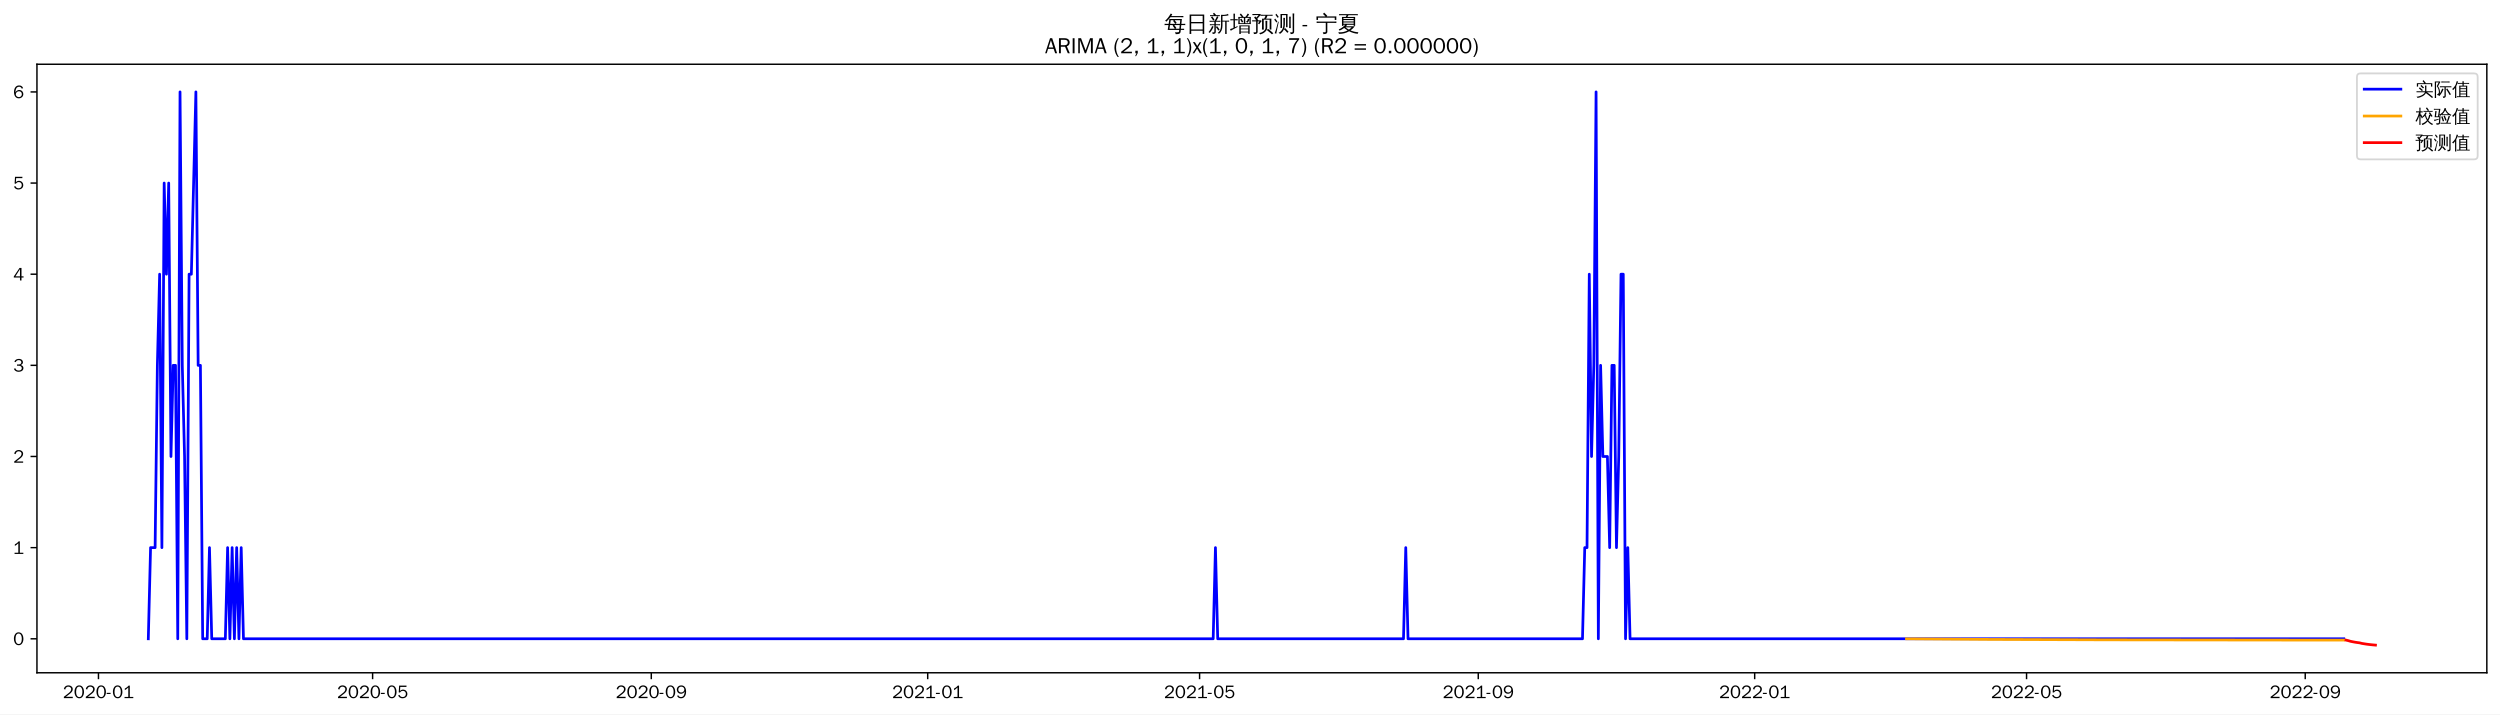
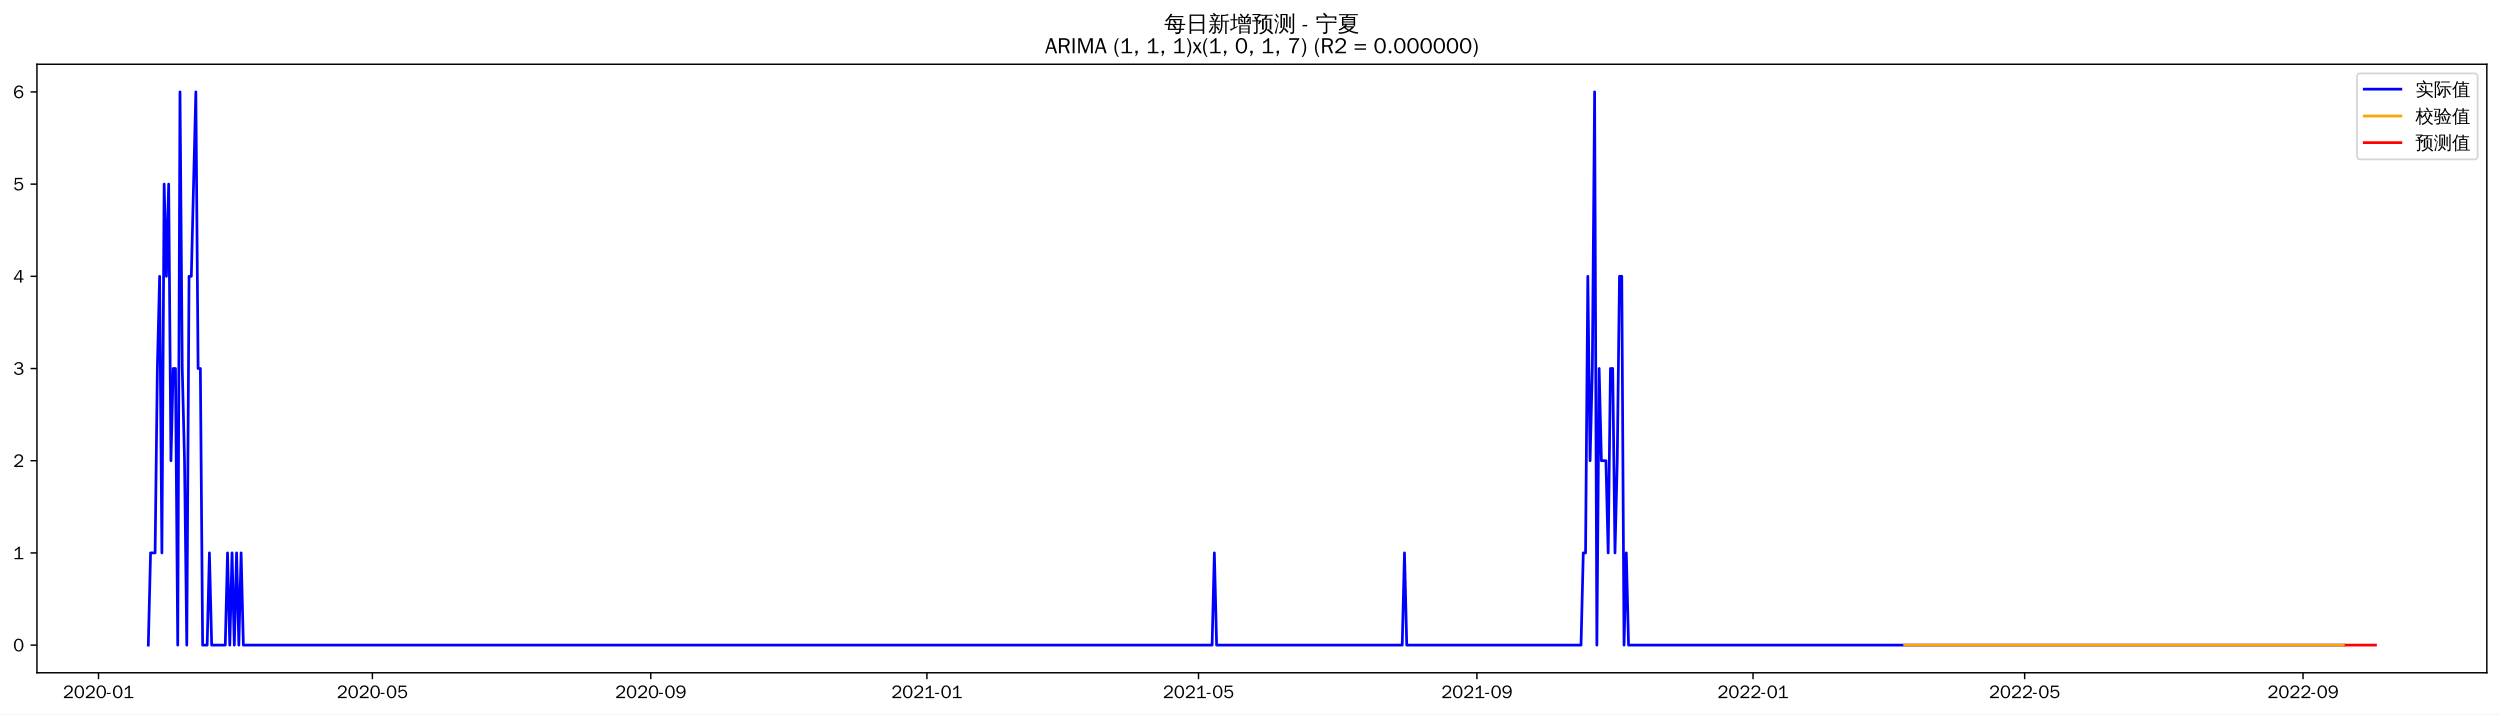
<svg xmlns="http://www.w3.org/2000/svg" xmlns:xlink="http://www.w3.org/1999/xlink" width="1366.597pt" height="390.478pt" viewBox="0 0 1366.597 390.478" version="1.1">
  <defs>
    <style type="text/css">*{stroke-linejoin: round; stroke-linecap: butt}</style>
  </defs>
  <g id="figure_1">
    <g id="patch_1">
      <path d="M 0 390.478  L 1366.597 390.478  L 1366.597 -0  L 0 -0  z " style="fill: #ffffff" />
    </g>
    <g id="axes_1">
      <g id="patch_2">
        <path d="M 20.197 367.761  L 1359.397 367.761  L 1359.397 35.121  L 20.197 35.121  z " style="fill: #ffffff" />
      </g>
      <g id="matplotlib.axis_1">
        <g id="xtick_1">
          <g id="line2d_1">
            <defs>
-               <path id="m4c9ce4679f" d="M 0 0  L 0 3.5  " style="stroke: #000000; stroke-width: 0.8" />
+               <path id="m20d3504a18" d="M 0 0  L 0 3.5  " style="stroke: #000000; stroke-width: 0.8" />
            </defs>
            <g>
-               <use xlink:href="#m4c9ce4679f" x="53.822" y="367.761" style="stroke: #000000; stroke-width: 0.8" />
+               <use xlink:href="#m20d3504a18" x="53.85" y="367.761" style="stroke: #000000; stroke-width: 0.8" />
            </g>
          </g>
          <g id="text_1">
-             <g transform="translate(34.33256 381.6173)scale(0.1 -0.1)">
+             <g transform="translate(34.36025 381.6173)scale(0.1 -0.1)">
              <defs>
                <path id="WenQuanYiZenHei-32" d="M 3488 0  L 369 0  L 369 456  L 2150 1850  Q 2931 2463 2931 3144  Q 2931 3619 2488 3863  Q 2231 4013 1931 4013  Q 1425 4013 1113 3619  Q 894 3356 881 3013  L 369 3169  Q 531 3981 1213 4300  Q 1544 4456 1950 4456  Q 2631 4456 3088 4044  L 3225 3888  L 3350 3706  Q 3481 3444 3481 3144  Q 3481 2313 2519 1569  L 1069 456  L 3488 456  L 3488 0  z " transform="scale(0.015625)" />
                <path id="WenQuanYiZenHei-30" d="M 3581 2175  Q 3581 1288 3169 638  Q 2713 -63 1938 -63  Q 1025 -63 563 831  Q 256 1425 256 2188  Q 256 3188 700 3819  Q 1138 4456 1888 4456  Q 2863 4456 3306 3500  Q 3581 2925 3581 2175  z M 3019 2100  Q 3019 3356 2500 3806  L 2350 3919  Q 2144 4031 1888 4031  Q 1100 4031 888 2956  Q 819 2625 819 2225  Q 819 1013 1338 569  Q 1588 356 1938 356  Q 2675 356 2925 1294  Q 3019 1663 3019 2100  z " transform="scale(0.015625)" />
                <path id="WenQuanYiZenHei-2d" d="M 1363 1444  L 0 1444  L 0 1844  L 1363 1844  L 1363 1444  z " transform="scale(0.015625)" />
                <path id="WenQuanYiZenHei-31" d="M 3556 0  L 488 0  L 488 406  L 1800 406  L 1800 3725  Q 1231 3125 588 2788  L 588 3338  Q 1456 3781 1931 4388  L 2331 4388  L 2331 406  L 3556 406  L 3556 0  z " transform="scale(0.015625)" />
              </defs>
              <use xlink:href="#WenQuanYiZenHei-32" />
              <use xlink:href="#WenQuanYiZenHei-30" x="59.961" />
              <use xlink:href="#WenQuanYiZenHei-32" x="119.922" />
              <use xlink:href="#WenQuanYiZenHei-30" x="179.883" />
              <use xlink:href="#WenQuanYiZenHei-2d" x="239.844" />
              <use xlink:href="#WenQuanYiZenHei-30" x="269.824" />
              <use xlink:href="#WenQuanYiZenHei-31" x="329.785" />
            </g>
          </g>
        </g>
        <g id="xtick_2">
          <g id="line2d_2">
            <g>
-               <use xlink:href="#m4c9ce4679f" x="203.682" y="367.761" style="stroke: #000000; stroke-width: 0.8" />
+               <use xlink:href="#m20d3504a18" x="203.557" y="367.761" style="stroke: #000000; stroke-width: 0.8" />
            </g>
          </g>
          <g id="text_2">
-             <g transform="translate(184.1922 381.6173)scale(0.1 -0.1)">
+             <g transform="translate(184.0676 381.6173)scale(0.1 -0.1)">
              <defs>
                <path id="WenQuanYiZenHei-35" d="M 3531 1488  Q 3531 688 2913 250  Q 2456 -63 1844 -63  Q 1175 -63 706 350  Q 413 613 306 975  L 781 1131  Q 1000 538 1569 406  Q 1706 369 1856 369  Q 2550 369 2850 869  Q 3000 1131 3000 1494  Q 3000 2056 2581 2356  Q 2319 2538 1969 2538  Q 1400 2538 1031 2075  Q 981 2013 938 1938  L 500 2031  L 644 4388  L 3244 4388  L 3200 3919  L 1044 3919  L 950 2500  Q 1431 2975 2006 2975  Q 2713 2975 3163 2475  Q 3531 2063 3531 1488  z " transform="scale(0.015625)" />
              </defs>
              <use xlink:href="#WenQuanYiZenHei-32" />
              <use xlink:href="#WenQuanYiZenHei-30" x="59.961" />
              <use xlink:href="#WenQuanYiZenHei-32" x="119.922" />
              <use xlink:href="#WenQuanYiZenHei-30" x="179.883" />
              <use xlink:href="#WenQuanYiZenHei-2d" x="239.844" />
              <use xlink:href="#WenQuanYiZenHei-30" x="269.824" />
              <use xlink:href="#WenQuanYiZenHei-35" x="329.785" />
            </g>
          </g>
        </g>
        <g id="xtick_3">
          <g id="line2d_3">
            <g>
-               <use xlink:href="#m4c9ce4679f" x="356.019" y="367.761" style="stroke: #000000; stroke-width: 0.8" />
+               <use xlink:href="#m20d3504a18" x="355.739" y="367.761" style="stroke: #000000; stroke-width: 0.8" />
            </g>
          </g>
          <g id="text_3">
-             <g transform="translate(336.5288 381.6173)scale(0.1 -0.1)">
+             <g transform="translate(336.2494 381.6173)scale(0.1 -0.1)">
              <defs>
                <path id="WenQuanYiZenHei-39" d="M 3544 2300  Q 3544 1163 3019 513  Q 2563 -63 1775 -63  Q 956 -63 563 488  Q 463 631 394 813  L 838 975  Q 1025 494 1550 388  Q 1656 369 1775 369  Q 2594 369 2900 1325  Q 3044 1769 3038 2313  L 3025 2313  Q 2675 1638 1944 1544  Q 1844 1531 1744 1531  Q 1050 1531 625 2031  Q 294 2419 294 2963  Q 294 3656 813 4094  Q 1238 4456 1819 4456  Q 2988 4456 3381 3363  Q 3544 2900 3544 2300  z M 2925 2994  Q 2925 3563 2469 3844  Q 2206 4006 1863 4006  Q 1275 4006 988 3563  Q 844 3344 825 3056  Q 819 3006 819 2956  Q 819 2413 1269 2131  Q 1538 1963 1875 1963  Q 2363 1963 2681 2350  Q 2925 2638 2925 2994  z " transform="scale(0.015625)" />
              </defs>
              <use xlink:href="#WenQuanYiZenHei-32" />
              <use xlink:href="#WenQuanYiZenHei-30" x="59.961" />
              <use xlink:href="#WenQuanYiZenHei-32" x="119.922" />
              <use xlink:href="#WenQuanYiZenHei-30" x="179.883" />
              <use xlink:href="#WenQuanYiZenHei-2d" x="239.844" />
              <use xlink:href="#WenQuanYiZenHei-30" x="269.824" />
              <use xlink:href="#WenQuanYiZenHei-39" x="329.785" />
            </g>
          </g>
        </g>
        <g id="xtick_4">
          <g id="line2d_4">
            <g>
-               <use xlink:href="#m4c9ce4679f" x="507.117" y="367.761" style="stroke: #000000; stroke-width: 0.8" />
+               <use xlink:href="#m20d3504a18" x="506.684" y="367.761" style="stroke: #000000; stroke-width: 0.8" />
            </g>
          </g>
          <g id="text_4">
-             <g transform="translate(487.6269 381.6173)scale(0.1 -0.1)">
+             <g transform="translate(487.1939 381.6173)scale(0.1 -0.1)">
              <use xlink:href="#WenQuanYiZenHei-32" />
              <use xlink:href="#WenQuanYiZenHei-30" x="59.961" />
              <use xlink:href="#WenQuanYiZenHei-32" x="119.922" />
              <use xlink:href="#WenQuanYiZenHei-31" x="179.883" />
              <use xlink:href="#WenQuanYiZenHei-2d" x="239.844" />
              <use xlink:href="#WenQuanYiZenHei-30" x="269.824" />
              <use xlink:href="#WenQuanYiZenHei-31" x="329.785" />
            </g>
          </g>
        </g>
        <g id="xtick_5">
          <g id="line2d_5">
            <g>
-               <use xlink:href="#m4c9ce4679f" x="655.738" y="367.761" style="stroke: #000000; stroke-width: 0.8" />
+               <use xlink:href="#m20d3504a18" x="655.154" y="367.761" style="stroke: #000000; stroke-width: 0.8" />
            </g>
          </g>
          <g id="text_5">
-             <g transform="translate(636.248 381.6173)scale(0.1 -0.1)">
+             <g transform="translate(635.664 381.6173)scale(0.1 -0.1)">
              <use xlink:href="#WenQuanYiZenHei-32" />
              <use xlink:href="#WenQuanYiZenHei-30" x="59.961" />
              <use xlink:href="#WenQuanYiZenHei-32" x="119.922" />
              <use xlink:href="#WenQuanYiZenHei-31" x="179.883" />
              <use xlink:href="#WenQuanYiZenHei-2d" x="239.844" />
              <use xlink:href="#WenQuanYiZenHei-30" x="269.824" />
              <use xlink:href="#WenQuanYiZenHei-35" x="329.785" />
            </g>
          </g>
        </g>
        <g id="xtick_6">
          <g id="line2d_6">
            <g>
-               <use xlink:href="#m4c9ce4679f" x="808.075" y="367.761" style="stroke: #000000; stroke-width: 0.8" />
+               <use xlink:href="#m20d3504a18" x="807.336" y="367.761" style="stroke: #000000; stroke-width: 0.8" />
            </g>
          </g>
          <g id="text_6">
-             <g transform="translate(788.5847 381.6173)scale(0.1 -0.1)">
+             <g transform="translate(787.8458 381.6173)scale(0.1 -0.1)">
              <use xlink:href="#WenQuanYiZenHei-32" />
              <use xlink:href="#WenQuanYiZenHei-30" x="59.961" />
              <use xlink:href="#WenQuanYiZenHei-32" x="119.922" />
              <use xlink:href="#WenQuanYiZenHei-31" x="179.883" />
              <use xlink:href="#WenQuanYiZenHei-2d" x="239.844" />
              <use xlink:href="#WenQuanYiZenHei-30" x="269.824" />
              <use xlink:href="#WenQuanYiZenHei-39" x="329.785" />
            </g>
          </g>
        </g>
        <g id="xtick_7">
          <g id="line2d_7">
            <g>
-               <use xlink:href="#m4c9ce4679f" x="959.173" y="367.761" style="stroke: #000000; stroke-width: 0.8" />
+               <use xlink:href="#m20d3504a18" x="958.28" y="367.761" style="stroke: #000000; stroke-width: 0.8" />
            </g>
          </g>
          <g id="text_7">
-             <g transform="translate(939.6828 381.6173)scale(0.1 -0.1)">
+             <g transform="translate(938.7904 381.6173)scale(0.1 -0.1)">
              <use xlink:href="#WenQuanYiZenHei-32" />
              <use xlink:href="#WenQuanYiZenHei-30" x="59.961" />
              <use xlink:href="#WenQuanYiZenHei-32" x="119.922" />
              <use xlink:href="#WenQuanYiZenHei-32" x="179.883" />
              <use xlink:href="#WenQuanYiZenHei-2d" x="239.844" />
              <use xlink:href="#WenQuanYiZenHei-30" x="269.824" />
              <use xlink:href="#WenQuanYiZenHei-31" x="329.785" />
            </g>
          </g>
        </g>
        <g id="xtick_8">
          <g id="line2d_8">
            <g>
-               <use xlink:href="#m4c9ce4679f" x="1107.794" y="367.761" style="stroke: #000000; stroke-width: 0.8" />
+               <use xlink:href="#m20d3504a18" x="1106.75" y="367.761" style="stroke: #000000; stroke-width: 0.8" />
            </g>
          </g>
          <g id="text_8">
-             <g transform="translate(1088.304 381.6173)scale(0.1 -0.1)">
+             <g transform="translate(1087.26 381.6173)scale(0.1 -0.1)">
              <use xlink:href="#WenQuanYiZenHei-32" />
              <use xlink:href="#WenQuanYiZenHei-30" x="59.961" />
              <use xlink:href="#WenQuanYiZenHei-32" x="119.922" />
              <use xlink:href="#WenQuanYiZenHei-32" x="179.883" />
              <use xlink:href="#WenQuanYiZenHei-2d" x="239.844" />
              <use xlink:href="#WenQuanYiZenHei-30" x="269.824" />
              <use xlink:href="#WenQuanYiZenHei-35" x="329.785" />
            </g>
          </g>
        </g>
        <g id="xtick_9">
          <g id="line2d_9">
            <g>
-               <use xlink:href="#m4c9ce4679f" x="1260.13" y="367.761" style="stroke: #000000; stroke-width: 0.8" />
+               <use xlink:href="#m20d3504a18" x="1258.932" y="367.761" style="stroke: #000000; stroke-width: 0.8" />
            </g>
          </g>
          <g id="text_9">
-             <g transform="translate(1240.641 381.6173)scale(0.1 -0.1)">
+             <g transform="translate(1239.442 381.6173)scale(0.1 -0.1)">
              <use xlink:href="#WenQuanYiZenHei-32" />
              <use xlink:href="#WenQuanYiZenHei-30" x="59.961" />
              <use xlink:href="#WenQuanYiZenHei-32" x="119.922" />
              <use xlink:href="#WenQuanYiZenHei-32" x="179.883" />
              <use xlink:href="#WenQuanYiZenHei-2d" x="239.844" />
              <use xlink:href="#WenQuanYiZenHei-30" x="269.824" />
              <use xlink:href="#WenQuanYiZenHei-39" x="329.785" />
            </g>
          </g>
        </g>
      </g>
      <g id="matplotlib.axis_2">
        <g id="ytick_1">
          <g id="line2d_10">
            <defs>
-               <path id="mab82e2b554" d="M 0 0  L -3.5 0  " style="stroke: #000000; stroke-width: 0.8" />
+               <path id="mb28c8291fd" d="M 0 0  L -3.5 0  " style="stroke: #000000; stroke-width: 0.8" />
            </defs>
            <g>
-               <use xlink:href="#mab82e2b554" x="20.197" y="349.182" style="stroke: #000000; stroke-width: 0.8" />
+               <use xlink:href="#mb28c8291fd" x="20.197" y="352.641" style="stroke: #000000; stroke-width: 0.8" />
            </g>
          </g>
          <g id="text_10">
-             <g transform="translate(7.2 352.61)scale(0.1 -0.1)">
+             <g transform="translate(7.2 356.0691)scale(0.1 -0.1)">
              <use xlink:href="#WenQuanYiZenHei-30" />
            </g>
          </g>
        </g>
        <g id="ytick_2">
          <g id="line2d_11">
            <g>
-               <use xlink:href="#mab82e2b554" x="20.197" y="299.358" style="stroke: #000000; stroke-width: 0.8" />
+               <use xlink:href="#mb28c8291fd" x="20.197" y="302.241" style="stroke: #000000; stroke-width: 0.8" />
            </g>
          </g>
          <g id="text_11">
-             <g transform="translate(7.2 302.7865)scale(0.1 -0.1)">
+             <g transform="translate(7.2 305.6691)scale(0.1 -0.1)">
              <use xlink:href="#WenQuanYiZenHei-31" />
            </g>
          </g>
        </g>
        <g id="ytick_3">
          <g id="line2d_12">
            <g>
-               <use xlink:href="#mab82e2b554" x="20.197" y="249.535" style="stroke: #000000; stroke-width: 0.8" />
+               <use xlink:href="#mb28c8291fd" x="20.197" y="251.841" style="stroke: #000000; stroke-width: 0.8" />
            </g>
          </g>
          <g id="text_12">
-             <g transform="translate(7.2 252.963)scale(0.1 -0.1)">
+             <g transform="translate(7.2 255.2691)scale(0.1 -0.1)">
              <use xlink:href="#WenQuanYiZenHei-32" />
            </g>
          </g>
        </g>
        <g id="ytick_4">
          <g id="line2d_13">
            <g>
-               <use xlink:href="#mab82e2b554" x="20.197" y="199.711" style="stroke: #000000; stroke-width: 0.8" />
+               <use xlink:href="#mb28c8291fd" x="20.197" y="201.441" style="stroke: #000000; stroke-width: 0.8" />
            </g>
          </g>
          <g id="text_13">
-             <g transform="translate(7.2 203.1396)scale(0.1 -0.1)">
+             <g transform="translate(7.2 204.8691)scale(0.1 -0.1)">
              <defs>
                <path id="WenQuanYiZenHei-33" d="M 3588 1231  Q 3588 494 2875 144  Q 2450 -63 1925 -63  Q 1044 -63 556 488  Q 356 706 256 1000  L 769 1169  Q 994 375 1913 375  Q 2631 375 2900 788  Q 3019 975 3019 1231  Q 3019 1638 2638 1881  Q 2325 2081 1613 2069  L 1338 2069  L 1338 2494  Q 1969 2494 2094 2506  Q 2325 2544 2463 2613  Q 2763 2756 2844 3100  Q 2863 3169 2863 3244  Q 2863 3744 2381 3944  L 2163 4006  Q 2056 4025 1931 4025  Q 1388 4025 1075 3631  Q 969 3488 906 3313  L 419 3456  Q 675 4150 1400 4369  Q 1669 4456 1975 4456  Q 2694 4456 3106 4050  Q 3419 3744 3419 3275  Q 3419 2813 3025 2513  Q 2825 2356 2575 2319  L 2575 2306  Q 3181 2213 3450 1769  Q 3588 1525 3588 1231  z " transform="scale(0.015625)" />
              </defs>
              <use xlink:href="#WenQuanYiZenHei-33" />
            </g>
          </g>
        </g>
        <g id="ytick_5">
          <g id="line2d_14">
            <g>
-               <use xlink:href="#mab82e2b554" x="20.197" y="149.888" style="stroke: #000000; stroke-width: 0.8" />
+               <use xlink:href="#mb28c8291fd" x="20.197" y="151.041" style="stroke: #000000; stroke-width: 0.8" />
            </g>
          </g>
          <g id="text_14">
-             <g transform="translate(7.2 153.3161)scale(0.1 -0.1)">
+             <g transform="translate(7.2 154.4691)scale(0.1 -0.1)">
              <defs>
                <path id="WenQuanYiZenHei-34" d="M 3631 1025  L 2913 1025  L 2913 0  L 2381 0  L 2381 1025  L 219 1025  L 219 1388  L 2225 4388  L 2913 4388  L 2913 1444  L 3631 1444  L 3631 1025  z M 2381 1444  L 2381 3963  L 788 1444  L 2381 1444  z " transform="scale(0.015625)" />
              </defs>
              <use xlink:href="#WenQuanYiZenHei-34" />
            </g>
          </g>
        </g>
        <g id="ytick_6">
          <g id="line2d_15">
            <g>
-               <use xlink:href="#mab82e2b554" x="20.197" y="100.064" style="stroke: #000000; stroke-width: 0.8" />
+               <use xlink:href="#mb28c8291fd" x="20.197" y="100.641" style="stroke: #000000; stroke-width: 0.8" />
            </g>
          </g>
          <g id="text_15">
-             <g transform="translate(7.2 103.4926)scale(0.1 -0.1)">
+             <g transform="translate(7.2 104.0691)scale(0.1 -0.1)">
              <use xlink:href="#WenQuanYiZenHei-35" />
            </g>
          </g>
        </g>
        <g id="ytick_7">
          <g id="line2d_16">
            <g>
-               <use xlink:href="#mab82e2b554" x="20.197" y="50.241" style="stroke: #000000; stroke-width: 0.8" />
+               <use xlink:href="#mb28c8291fd" x="20.197" y="50.241" style="stroke: #000000; stroke-width: 0.8" />
            </g>
          </g>
          <g id="text_16">
            <g transform="translate(7.2 53.66913)scale(0.1 -0.1)">
              <defs>
                <path id="WenQuanYiZenHei-36" d="M 3550 1431  Q 3550 725 3006 288  Q 2581 -63 1994 -63  Q 1013 -63 563 825  Q 288 1363 288 2081  Q 288 3294 856 3938  Q 1319 4456 2075 4456  Q 2969 4456 3363 3756  Q 3431 3631 3481 3481  L 2988 3350  Q 2750 3994 2075 4006  Q 1056 4006 844 2669  Q 794 2356 794 1981  L 806 1981  Q 1006 2506 1544 2744  Q 1819 2869 2119 2869  Q 2788 2869 3213 2375  Q 3550 1975 3550 1431  z M 3038 1406  Q 3038 1906 2656 2213  Q 2381 2431 2038 2431  Q 1525 2431 1181 2044  Q 919 1744 919 1356  Q 919 881 1344 581  Q 1631 375 1981 375  Q 2519 375 2838 781  Q 3038 1050 3038 1406  z " transform="scale(0.015625)" />
              </defs>
              <use xlink:href="#WenQuanYiZenHei-36" />
            </g>
          </g>
        </g>
      </g>
      <g id="line2d_17">
-         <path d="M 81.07 349.182  L 82.308 299.358  L 84.785 299.358  L 86.024 199.711  L 87.262 149.888  L 88.501 299.358  L 89.739 100.064  L 90.978 149.888  L 92.216 100.064  L 93.455 249.535  L 94.693 199.711  L 95.932 199.711  L 97.17 349.182  L 98.409 50.241  L 99.647 199.711  L 100.886 249.535  L 102.124 349.182  L 103.363 149.888  L 104.601 149.888  L 107.078 50.241  L 108.317 199.711  L 109.555 199.711  L 110.794 349.182  L 113.271 349.182  L 114.509 299.358  L 115.748 349.182  L 123.179 349.182  L 124.417 299.358  L 125.656 349.182  L 126.894 299.358  L 128.133 349.182  L 129.371 299.358  L 130.61 349.182  L 131.848 299.358  L 133.087 349.182  L 663.169 349.182  L 664.407 299.358  L 665.646 349.182  L 767.204 349.182  L 768.442 299.358  L 769.681 349.182  L 865.046 349.182  L 866.284 299.358  L 867.523 299.358  L 868.761 149.888  L 870 249.535  L 871.238 199.711  L 872.477 50.241  L 873.715 349.182  L 874.954 199.711  L 876.193 249.535  L 878.67 249.535  L 879.908 299.358  L 881.147 199.711  L 882.385 199.711  L 883.624 299.358  L 884.862 249.535  L 886.101 149.888  L 887.339 149.888  L 888.578 349.182  L 889.816 299.358  L 891.055 349.182  L 1281.185 349.182  L 1281.185 349.182  " clip-path="url(#pecdd360838)" style="fill: none; stroke: #0000ff; stroke-width: 1.5; stroke-linecap: square" />
+         <path d="M 81.07 352.641  L 82.307 302.241  L 84.781 302.241  L 86.019 201.441  L 87.256 151.041  L 88.493 302.241  L 89.73 100.641  L 90.968 151.041  L 92.205 100.641  L 93.442 251.841  L 94.679 201.441  L 95.917 201.441  L 97.154 352.641  L 98.391 50.241  L 99.628 201.441  L 100.866 251.841  L 102.103 352.641  L 103.34 151.041  L 104.577 151.041  L 107.052 50.241  L 108.289 201.441  L 109.526 201.441  L 110.764 352.641  L 113.238 352.641  L 114.475 302.241  L 115.713 352.641  L 123.136 352.641  L 124.373 302.241  L 125.611 352.641  L 126.848 302.241  L 128.085 352.641  L 129.322 302.241  L 130.56 352.641  L 131.797 302.241  L 133.034 352.641  L 662.577 352.641  L 663.815 302.241  L 665.052 352.641  L 766.506 352.641  L 767.744 302.241  L 768.981 352.641  L 864.249 352.641  L 865.486 302.241  L 866.724 302.241  L 867.961 151.041  L 869.198 251.841  L 870.435 201.441  L 871.673 50.241  L 872.91 352.641  L 874.147 201.441  L 875.384 251.841  L 877.859 251.841  L 879.096 302.241  L 880.333 201.441  L 881.571 201.441  L 882.808 302.241  L 884.045 251.841  L 885.282 151.041  L 886.52 151.041  L 887.757 352.641  L 888.994 302.241  L 890.231 352.641  L 1281.203 352.641  L 1281.203 352.641  " clip-path="url(#pf8c96aa2ee)" style="fill: none; stroke: #0000ff; stroke-width: 1.5; stroke-linecap: square" />
      </g>
      <g id="line2d_18">
-         <path d="M 1042.153 349.193  L 1087.978 349.531  L 1152.38 349.765  L 1257.653 349.896  L 1281.185 349.908  L 1281.185 349.908  " clip-path="url(#pecdd360838)" style="fill: none; stroke: #ffa500; stroke-width: 1.5; stroke-linecap: square" />
+         <path d="M 1041.176 352.641  L 1281.203 352.641  L 1281.203 352.641  " clip-path="url(#pf8c96aa2ee)" style="fill: none; stroke: #ffa500; stroke-width: 1.5; stroke-linecap: square" />
      </g>
      <g id="line2d_19">
-         <path d="M 1282.424 349.908  L 1283.662 350.201  L 1284.901 350.569  L 1286.139 350.821  L 1287.378 351.054  L 1288.616 351.24  L 1289.855 351.402  L 1291.093 351.722  L 1292.332 351.915  L 1293.57 352.112  L 1294.809 352.268  L 1296.047 352.409  L 1297.286 352.531  L 1298.524 352.641  " clip-path="url(#pecdd360838)" style="fill: none; stroke: #ff0000; stroke-width: 1.5; stroke-linecap: square" />
+         <path d="M 1282.44 352.641  L 1283.677 352.641  L 1284.914 352.641  L 1286.152 352.641  L 1287.389 352.641  L 1288.626 352.641  L 1289.863 352.641  L 1291.101 352.641  L 1292.338 352.641  L 1293.575 352.641  L 1294.812 352.641  L 1296.05 352.641  L 1297.287 352.641  L 1298.524 352.641  " clip-path="url(#pf8c96aa2ee)" style="fill: none; stroke: #ff0000; stroke-width: 1.5; stroke-linecap: square" />
      </g>
      <g id="patch_3">
        <path d="M 20.197 367.761  L 20.197 35.121  " style="fill: none; stroke: #000000; stroke-width: 0.8; stroke-linejoin: miter; stroke-linecap: square" />
      </g>
      <g id="patch_4">
        <path d="M 1359.397 367.761  L 1359.397 35.121  " style="fill: none; stroke: #000000; stroke-width: 0.8; stroke-linejoin: miter; stroke-linecap: square" />
      </g>
      <g id="patch_5">
        <path d="M 20.197 367.761  L 1359.397 367.761  " style="fill: none; stroke: #000000; stroke-width: 0.8; stroke-linejoin: miter; stroke-linecap: square" />
      </g>
      <g id="patch_6">
        <path d="M 20.197 35.121  L 1359.397 35.121  " style="fill: none; stroke: #000000; stroke-width: 0.8; stroke-linejoin: miter; stroke-linecap: square" />
      </g>
      <g id="text_17">
        <g transform="translate(636.3997 17.10187)scale(0.12 -0.12)">
          <defs>
            <path id="WenQuanYiZenHei-6bcf" d="M 6138 2181  Q 6113 1988 6138 1800  Q 5788 1819 5438 1819  L 4975 1819  L 4863 738  L 5806 738  L 5806 394  L 4831 394  L 4775 -144  Q 4719 -563 4350 -725  Q 4013 -856 3550 -825  L 3288 -819  Q 3331 -663 3275 -519  Q 3219 -375 3113 -288  Q 3381 -313 3759 -303  Q 4138 -294 4231 -238  Q 4338 -163 4350 88  L 4381 394  L 1025 394  L 1244 1819  L 813 1819  Q 463 1819 113 1800  Q 138 1988 113 2181  Q 463 2163 813 2163  L 1294 2163  L 1488 3431  L 1488 3581  L 1506 3581  L 1513 3613  L 1713 3581  L 5156 3581  L 5013 2163  L 5438 2163  Q 5788 2163 6138 2181  z M 5588 4463  Q 5569 4269 5588 4081  Q 5244 4100 4894 4100  L 1813 4100  Q 1344 3463 606 2788  Q 481 2988 256 3069  Q 744 3494 1116 3972  Q 1488 4450 1919 5181  Q 2119 5044 2344 4950  Q 2213 4688 2050 4444  L 4894 4444  Q 5238 4444 5588 4463  z M 2844 3238  L 1906 3238  L 1744 2163  L 3244 2163  L 2581 3038  L 2844 3238  z M 3250 2163  L 4563 2163  L 4669 3238  L 3044 3238  L 3638 2456  L 3250 2163  z M 2944 1819  Q 3275 1394 3550 938  L 3213 738  L 4419 738  L 4525 1819  L 2944 1819  z M 2656 1819  L 1694 1819  L 1525 738  L 3094 738  Q 2806 1219 2450 1650  L 2656 1819  z " transform="scale(0.015625)" />
            <path id="WenQuanYiZenHei-65e5" d="M 1494 -775  Q 1244 -750 988 -775  Q 1013 -313 1013 156  L 1013 4875  L 5269 4875  L 5269 -763  L 4813 -763  L 4813 156  L 1469 156  Q 1469 -313 1494 -775  z M 4813 2700  L 4813 4500  L 1469 4500  L 1469 2700  L 4813 2700  z M 4813 531  L 4813 2325  L 1469 2325  L 1469 531  L 4813 531  z " transform="scale(0.015625)" />
            <path id="WenQuanYiZenHei-65b0" d="M 5419 -763  Q 5188 -738 4963 -763  Q 4981 -344 4981 75  L 4981 2819  L 4188 2819  L 4188 1706  Q 4188 63 3163 -738  Q 3019 -519 2769 -469  Q 3769 131 3769 1706  L 3769 4769  L 3875 4769  L 3844 4831  L 4294 4781  Q 4438 4769 4894 4816  Q 5350 4863 5512 4931  Q 5675 5000 5763 5094  Q 5850 4881 5981 4694  Q 5713 4544 5263 4519  L 4188 4438  L 4188 3100  L 5563 3100  Q 5850 3100 6131 3113  Q 6119 2956 6131 2806  L 5394 2819  L 5394 75  Q 5394 -344 5419 -763  z M 2981 213  Q 2656 744 2256 1225  L 2606 1513  Q 3025 1006 3369 450  L 2981 213  z M 1169 1525  Q 1375 1419 1594 1363  Q 1281 488 469 -469  Q 331 -300 119 -244  Q 575 263 888 900  Q 1038 1206 1169 1525  z M 1825 6  L 1825 1769  L 1081 1769  Q 794 1769 513 1756  Q 525 1913 513 2063  Q 794 2050 1081 2050  L 1825 2050  L 1825 2775  L 994 2775  Q 706 2775 425 2763  Q 438 2919 425 3075  Q 706 3056 994 3056  L 1825 3056  L 1825 3088  L 1906 3088  Q 2288 3656 2588 4381  Q 2794 4269 3013 4206  Q 2800 3675 2381 3056  L 3013 3056  Q 3294 3056 3581 3075  Q 3563 2919 3581 2763  Q 3294 2775 3013 2775  L 2238 2775  L 2238 2050  L 2925 2050  Q 3206 2050 3494 2063  Q 3475 1913 3494 1756  Q 3206 1769 2925 1769  L 2238 1769  L 2238 -156  Q 2238 -413 2075 -581  Q 1844 -794 1306 -794  Q 1363 -519 1188 -288  Q 1338 -313 1534 -316  Q 1731 -319 1778 -278  Q 1825 -238 1825 6  z M 1875 3388  L 1500 3131  L 825 4088  L 1200 4350  L 1875 3388  z M 3419 4713  Q 3400 4563 3419 4406  Q 3131 4419 2850 4419  L 1125 4419  Q 838 4419 556 4406  Q 569 4563 556 4713  Q 838 4700 1125 4700  L 1763 4700  L 1388 5088  L 1719 5406  L 2288 4813  L 2175 4700  L 2850 4700  Q 3131 4700 3419 4713  z " transform="scale(0.015625)" />
            <path id="WenQuanYiZenHei-589e" d="M 3138 -769  Q 2913 -744 2688 -769  Q 2706 -356 2706 56  L 2706 1719  L 5706 1719  L 5706 -756  L 5300 -756  L 5300 -338  L 3119 -338  Q 3125 -550 3138 -769  z M 5113 3569  Q 5344 3606 5563 3688  Q 5669 3175 5256 2694  Q 5113 2519 4975 2506  Q 4831 2725 4588 2813  Q 4806 2831 4997 3068  Q 5188 3306 5113 3569  z M 3850 2763  L 3469 2538  L 2925 3456  L 3313 3681  L 3850 2763  z M 2400 2100  Q 2469 3138 2400 4175  L 3413 4175  Q 3138 4550 2825 4888  L 3156 5194  Q 3581 4725 3938 4206  L 3900 4175  L 4456 4175  Q 4863 4575 5131 5163  Q 5325 5044 5538 4975  Q 5369 4575 5013 4175  L 6056 4175  Q 5981 3138 6056 2100  L 2400 2100  z M 5300 806  L 5300 1450  L 3113 1450  Q 3113 1125 3113 806  L 5300 806  z M 5300 563  L 3113 563  L 3113 -94  L 5300 -94  L 5300 563  z M 4431 3913  L 4431 2363  L 5650 2363  L 5650 3913  L 4756 3913  L 4700 3856  Q 4681 3888 4656 3913  L 4431 3913  z M 4025 3913  L 2806 3913  L 2806 2363  L 4025 2363  L 4025 3913  z M -31 625  Q 506 763 1006 975  L 1006 3206  L 669 3206  Q 369 3206 75 3188  Q 94 3356 75 3531  Q 369 3513 669 3513  L 1006 3513  L 1006 4263  Q 1006 4700 981 5131  Q 1206 5106 1431 5131  Q 1413 4700 1413 4263  L 1413 3513  L 2238 3531  Q 2219 3356 2238 3188  L 1413 3206  L 1413 1163  L 2150 1531  L 2194 1256  Q 1269 775 813 519  L 194 144  Q 138 438 -31 625  z " transform="scale(0.015625)" />
            <path id="WenQuanYiZenHei-9884" d="M 1206 19  L 1206 2888  L 669 2888  Q 356 2888 50 2869  Q 63 3044 50 3213  Q 363 3194 669 3194  L 1250 3194  Q 950 3631 606 4031  L 963 4338  L 1263 3975  L 1913 4719  L 731 4719  Q 419 4719 106 4706  Q 125 4875 106 5044  Q 419 5031 731 5031  L 2481 5031  L 2544 4663  Q 2394 4613 2256 4466  Q 2119 4319 1525 3631  Q 1656 3444 1788 3250  L 1700 3194  L 2700 3194  L 2763 2825  Q 2656 2819 2613 2763  L 2100 2038  L 1750 2288  L 2175 2888  L 1638 2888  L 1638 -150  Q 1638 -525 1363 -669  Q 1075 -819 525 -813  Q 594 -513 388 -294  Q 575 -313 837 -316  Q 1100 -319 1153 -272  Q 1206 -225 1206 19  z M 5813 -888  Q 5100 -225 4306 375  L 4669 719  Q 5481 106 6219 -575  L 5813 -888  z M 2375 -906  Q 2294 -631 2025 -506  Q 2769 -431 3353 19  Q 3938 469 3938 1069  L 3938 2200  Q 3938 2625 3913 3050  Q 4188 3025 4456 3050  Q 4431 2625 4431 2200  L 4431 1069  Q 4431 681 4225 319  Q 3644 -606 2375 -906  z M 3444 488  Q 3169 513 2894 488  Q 2919 913 2919 1338  L 2919 3675  Q 3219 3675 3525 3675  Q 3750 4013 3931 4525  L 3238 4525  Q 2888 4525 2538 4513  Q 2556 4669 2538 4831  Q 2888 4813 3238 4813  L 5313 4813  Q 5663 4813 6006 4831  Q 5988 4669 6006 4513  Q 5663 4525 5313 4525  L 4481 4525  Q 4388 4088 4088 3675  L 5644 3675  L 5644 513  L 5144 513  L 5144 3388  L 3894 3388  L 3875 3363  Q 3863 3375 3844 3388  Q 3631 3388 3413 3388  L 3419 1338  Q 3419 913 3444 488  z " transform="scale(0.015625)" />
            <path id="WenQuanYiZenHei-6d4b" d="M 5450 138  L 5450 4306  Q 5450 4750 5425 5188  Q 5663 5163 5906 5188  Q 5881 4750 5881 4306  L 5881 -38  Q 5888 -569 5519 -719  Q 5194 -831 4825 -813  Q 4894 -519 4694 -281  Q 4869 -306 5094 -309  Q 5319 -313 5384 -256  Q 5450 -200 5450 138  z M 4900 938  Q 4663 963 4419 938  Q 4444 1375 4444 1819  L 4444 3381  Q 4444 3819 4419 4263  Q 4663 4238 4900 4263  Q 4875 3819 4875 3381  L 4875 1819  Q 4875 1375 4900 938  z M 2750 2025  L 2750 3038  Q 2750 3481 2725 3919  Q 2963 3894 3206 3919  Q 3181 3481 3181 3038  L 3181 2025  Q 3181 1263 2919 625  L 3231 956  Q 3781 431 4256 -150  L 3888 -456  Q 3431 106 2906 600  Q 2531 -288 1738 -769  Q 1606 -519 1338 -450  Q 1988 -156 2369 478  Q 2750 1113 2750 2025  z M 2363 969  Q 2119 994 1881 969  Q 1906 1406 1906 1850  L 1906 5038  L 3956 5031  L 3956 1200  L 3525 1200  L 3525 4713  L 2338 4713  L 2338 1850  Q 2338 1406 2363 969  z M 663 -738  Q 481 -588 206 -575  Q 400 -69 606 581  Q 813 1231 1200 2838  L 1381 2706  L 875 338  L 663 -738  z M 1006 2856  L 731 2550  L 75 3400  L 350 3713  L 1006 2856  z M 1088 3913  Q 781 4388 425 4800  L 694 5125  Q 1069 4688 1388 4188  L 1088 3913  z " transform="scale(0.015625)" />
            <path id="WenQuanYiZenHei-20" transform="scale(0.015625)" />
            <path id="WenQuanYiZenHei-5b81" d="M 2944 -6  L 2944 2450  L 1044 2450  Q 663 2450 281 2431  Q 300 2638 281 2844  Q 663 2825 1044 2825  L 5281 2825  Q 5663 2825 6044 2844  Q 6025 2638 6044 2431  Q 5663 2450 5281 2450  L 3400 2450  L 3400 -150  Q 3400 -413 3213 -594  Q 2944 -831 2213 -825  Q 2288 -506 2063 -269  Q 2269 -294 2553 -294  Q 2838 -294 2891 -250  Q 2944 -206 2944 -6  z M 688 3319  L 231 3319  L 231 4344  L 2856 4344  Q 2519 4725 2138 5056  L 2469 5438  Q 2963 5006 3388 4500  L 3206 4344  L 6025 4344  L 6025 3319  L 5563 3319  L 5563 3969  L 688 3969  L 688 3319  z " transform="scale(0.015625)" />
            <path id="WenQuanYiZenHei-590f" d="M 1694 1588  L 1269 1588  L 1269 4175  L 2363 4175  L 2625 4688  L 1044 4688  Q 731 4688 419 4669  Q 438 4838 419 5006  Q 731 4994 1044 4994  L 5275 4994  Q 5588 4994 5900 5006  Q 5881 4838 5900 4669  Q 5588 4688 5275 4688  L 3163 4688  Q 3013 4381 2850 4175  L 5106 4175  L 5106 1588  L 4675 1588  L 4675 1888  L 2781 1888  Q 2619 1650 2438 1456  L 5013 1456  Q 4475 756 3756 256  Q 4794 -206 6069 -288  Q 5894 -475 5881 -731  Q 4625 -644 3369 6  Q 1981 -794 388 -744  Q 338 -488 200 -263  Q 1644 -438 2919 256  Q 2400 563 1900 963  Q 1319 506 544 181  Q 488 400 319 550  Q 888 769 1328 1097  Q 1769 1425 2206 1888  L 1694 1888  L 1694 1588  z M 2288 1150  Q 2813 750 3294 488  Q 3725 775 4069 1150  L 2288 1150  z M 4675 3575  L 4675 3863  L 1694 3863  Q 1694 3719 1694 3575  L 4675 3575  z M 4675 2869  L 4675 3269  L 1694 3269  L 1694 2869  L 4675 2869  z M 4675 2563  L 1694 2563  L 1694 2200  L 4675 2200  L 4675 2563  z " transform="scale(0.015625)" />
          </defs>
          <use xlink:href="#WenQuanYiZenHei-6bcf" />
          <use xlink:href="#WenQuanYiZenHei-65e5" x="100" />
          <use xlink:href="#WenQuanYiZenHei-65b0" x="200" />
          <use xlink:href="#WenQuanYiZenHei-589e" x="300" />
          <use xlink:href="#WenQuanYiZenHei-9884" x="400" />
          <use xlink:href="#WenQuanYiZenHei-6d4b" x="500" />
          <use xlink:href="#WenQuanYiZenHei-20" x="600" />
          <use xlink:href="#WenQuanYiZenHei-2d" x="629.98" />
          <use xlink:href="#WenQuanYiZenHei-20" x="659.961" />
          <use xlink:href="#WenQuanYiZenHei-5b81" x="689.941" />
          <use xlink:href="#WenQuanYiZenHei-590f" x="789.941" />
        </g>
        <g transform="translate(571.1891 29.121)scale(0.12 -0.12)">
          <defs>
            <path id="WenQuanYiZenHei-41" d="M 3550 0  L 2988 0  L 2550 1281  L 919 1281  L 531 0  L 69 0  L 1494 4388  L 2125 4388  L 3550 0  z M 2425 1694  L 1756 3800  L 1075 1694  L 2425 1694  z " transform="scale(0.015625)" />
            <path id="WenQuanYiZenHei-52" d="M 3675 0  L 3100 0  L 2288 1900  L 1069 1900  L 1069 0  L 519 0  L 519 4388  L 2163 4388  Q 3006 4388 3400 3900  Q 3581 3663 3625 3325  Q 3631 3250 3631 3163  Q 3631 2594 3219 2244  Q 3038 2100 2813 2038  L 3675 0  z M 3081 3169  Q 3081 3825 2356 3906  Q 2263 3919 2163 3919  L 1069 3919  L 1069 2350  L 2100 2350  Q 2906 2350 3044 2919  Q 3081 3031 3081 3169  z " transform="scale(0.015625)" />
            <path id="WenQuanYiZenHei-49" d="M 1100 0  L 550 0  L 550 4388  L 1100 4388  L 1100 0  z " transform="scale(0.015625)" />
            <path id="WenQuanYiZenHei-4d" d="M 4756 0  L 4206 0  L 4206 3831  L 4181 3831  L 2788 0  L 2419 0  L 1000 3831  L 975 3831  L 975 0  L 513 0  L 513 4388  L 1331 4388  L 2656 875  L 3950 4388  L 4756 4388  L 4756 0  z " transform="scale(0.015625)" />
            <path id="WenQuanYiZenHei-28" d="M 1606 -1094  L 1275 -1094  Q 475 -100 338 1231  Q 319 1438 319 1656  Q 319 3031 1156 4244  Q 1213 4313 1269 4388  L 1600 4388  Q 806 3169 794 1681  Q 794 188 1606 -1094  z " transform="scale(0.015625)" />
            <path id="WenQuanYiZenHei-2c" d="M 1363 75  L 881 -825  L 606 -825  L 994 0  L 656 0  L 656 738  L 1363 738  L 1363 75  z " transform="scale(0.015625)" />
            <path id="WenQuanYiZenHei-29" d="M 1600 1656  Q 1600 306 869 -788  Q 769 -950 644 -1094  L 313 -1094  Q 1125 188 1125 1681  Q 1125 3169 338 4363  Q 325 4375 319 4388  L 650 4388  Q 1525 3231 1594 1863  Q 1600 1763 1600 1656  z " transform="scale(0.015625)" />
            <path id="WenQuanYiZenHei-78" d="M 2806 0  L 2213 0  L 1394 1319  L 544 0  L 50 0  L 1144 1681  L 163 3250  L 744 3250  L 1431 2138  L 2144 3250  L 2631 3250  L 1681 1794  L 2806 0  z " transform="scale(0.015625)" />
            <path id="WenQuanYiZenHei-37" d="M 3400 4056  Q 1838 2175 1838 0  L 1275 0  Q 1269 1438 2056 2825  Q 2381 3400 2825 3913  L 444 3913  L 500 4388  L 3400 4388  L 3400 4056  z " transform="scale(0.015625)" />
            <path id="WenQuanYiZenHei-3d" d="M 3569 2256  L 263 2256  L 263 2675  L 3569 2675  L 3569 2256  z M 3569 1019  L 263 1019  L 263 1431  L 3569 1431  L 3569 1019  z " transform="scale(0.015625)" />
            <path id="WenQuanYiZenHei-2e" d="M 1344 0  L 631 0  L 631 725  L 1344 725  L 1344 0  z " transform="scale(0.015625)" />
          </defs>
          <use xlink:href="#WenQuanYiZenHei-41" />
          <use xlink:href="#WenQuanYiZenHei-52" x="55.957" />
          <use xlink:href="#WenQuanYiZenHei-49" x="117.871" />
          <use xlink:href="#WenQuanYiZenHei-4d" x="143.848" />
          <use xlink:href="#WenQuanYiZenHei-41" x="225.781" />
          <use xlink:href="#WenQuanYiZenHei-20" x="281.738" />
          <use xlink:href="#WenQuanYiZenHei-28" x="311.719" />
-           <use xlink:href="#WenQuanYiZenHei-32" x="341.699" />
+           <use xlink:href="#WenQuanYiZenHei-31" x="341.699" />
          <use xlink:href="#WenQuanYiZenHei-2c" x="401.66" />
          <use xlink:href="#WenQuanYiZenHei-20" x="431.641" />
          <use xlink:href="#WenQuanYiZenHei-31" x="461.621" />
          <use xlink:href="#WenQuanYiZenHei-2c" x="521.582" />
          <use xlink:href="#WenQuanYiZenHei-20" x="551.562" />
          <use xlink:href="#WenQuanYiZenHei-31" x="581.543" />
          <use xlink:href="#WenQuanYiZenHei-29" x="641.504" />
          <use xlink:href="#WenQuanYiZenHei-78" x="671.484" />
          <use xlink:href="#WenQuanYiZenHei-28" x="715.43" />
          <use xlink:href="#WenQuanYiZenHei-31" x="745.41" />
          <use xlink:href="#WenQuanYiZenHei-2c" x="805.371" />
          <use xlink:href="#WenQuanYiZenHei-20" x="835.352" />
          <use xlink:href="#WenQuanYiZenHei-30" x="865.332" />
          <use xlink:href="#WenQuanYiZenHei-2c" x="925.293" />
          <use xlink:href="#WenQuanYiZenHei-20" x="955.273" />
          <use xlink:href="#WenQuanYiZenHei-31" x="985.254" />
          <use xlink:href="#WenQuanYiZenHei-2c" x="1045.215" />
          <use xlink:href="#WenQuanYiZenHei-20" x="1075.195" />
          <use xlink:href="#WenQuanYiZenHei-37" x="1105.176" />
          <use xlink:href="#WenQuanYiZenHei-29" x="1165.137" />
          <use xlink:href="#WenQuanYiZenHei-20" x="1195.117" />
          <use xlink:href="#WenQuanYiZenHei-28" x="1225.098" />
          <use xlink:href="#WenQuanYiZenHei-52" x="1255.078" />
          <use xlink:href="#WenQuanYiZenHei-32" x="1316.992" />
          <use xlink:href="#WenQuanYiZenHei-20" x="1376.953" />
          <use xlink:href="#WenQuanYiZenHei-3d" x="1406.934" />
          <use xlink:href="#WenQuanYiZenHei-20" x="1466.895" />
          <use xlink:href="#WenQuanYiZenHei-30" x="1496.875" />
          <use xlink:href="#WenQuanYiZenHei-2e" x="1556.836" />
          <use xlink:href="#WenQuanYiZenHei-30" x="1586.816" />
          <use xlink:href="#WenQuanYiZenHei-30" x="1646.777" />
          <use xlink:href="#WenQuanYiZenHei-30" x="1706.738" />
          <use xlink:href="#WenQuanYiZenHei-30" x="1766.699" />
          <use xlink:href="#WenQuanYiZenHei-30" x="1826.66" />
          <use xlink:href="#WenQuanYiZenHei-30" x="1886.621" />
          <use xlink:href="#WenQuanYiZenHei-29" x="1946.582" />
        </g>
      </g>
      <g id="legend_1">
        <g id="patch_7">
          <path d="M 1290.397 87.116  L 1352.397 87.116  Q 1354.397 87.116 1354.397 85.116  L 1354.397 42.121  Q 1354.397 40.121 1352.397 40.121  L 1290.397 40.121  Q 1288.397 40.121 1288.397 42.121  L 1288.397 85.116  Q 1288.397 87.116 1290.397 87.116  z " style="fill: #ffffff; opacity: 0.8; stroke: #cccccc; stroke-linejoin: miter" />
        </g>
        <g id="line2d_20">
          <path d="M 1292.397 48.755  L 1302.397 48.755  L 1312.397 48.755  " style="fill: none; stroke: #0000ff; stroke-width: 1.5; stroke-linecap: square" />
        </g>
        <g id="text_18">
          <g transform="translate(1320.397 52.25538)scale(0.1 -0.1)">
            <defs>
              <path id="WenQuanYiZenHei-5b9e" d="M 1025 1175  Q 694 1175 356 1163  Q 375 1344 356 1525  Q 694 1506 1025 1506  L 3363 1506  L 3363 2625  Q 3363 3075 3338 3519  Q 3581 3494 3825 3519  Q 3800 3075 3800 2625  L 3800 1506  L 5406 1506  Q 5744 1506 6075 1525  Q 6056 1344 6075 1163  Q 5744 1175 5406 1175  L 4038 1175  L 4981 456  L 6131 -488  L 5819 -856  L 4681 75  L 3638 875  Q 3313 231 2475 -231  Q 1638 -694 700 -825  Q 638 -519 344 -400  Q 1450 -319 2406 244  Q 3113 656 3300 1175  L 1025 1175  z M 2263 1581  Q 1763 2081 1200 2513  L 1494 2894  Q 2081 2444 2600 1919  L 2263 1581  z M 2638 2500  Q 2219 2963 1731 3363  L 2044 3738  Q 2556 3313 3000 2819  L 2638 2500  z M 919 3156  L 481 3156  L 481 4344  L 3069 4344  Q 2794 4731 2469 5081  L 2825 5413  Q 3256 4944 3613 4413  L 3513 4344  L 5869 4344  L 5869 3156  L 5425 3156  L 5425 4013  L 919 4013  L 919 3156  z " transform="scale(0.015625)" />
              <path id="WenQuanYiZenHei-9645" d="M 6000 431  L 5569 194  L 4963 1219  L 4313 2219  L 4719 2494  L 5375 1481  L 6000 431  z M 2956 2450  Q 3181 2344 3419 2294  Q 3006 1038 1944 -188  Q 1794 -6 1569 56  Q 2069 600 2372 1156  Q 2675 1713 2956 2450  z M 3750 25  L 3750 2913  L 2819 2913  Q 2475 2913 2125 2894  Q 2144 3081 2125 3269  Q 2475 3256 2819 3256  L 5469 3256  Q 5819 3256 6163 3269  Q 6144 3081 6163 2894  Q 5813 2913 5469 2913  L 4194 2913  L 4194 -144  Q 4194 -725 3456 -813  L 3263 -825  Q 3325 -506 3125 -250  Q 3250 -281 3394 -306  Q 3663 -313 3706 -272  Q 3750 -231 3750 25  z M 5544 4950  Q 5525 4756 5544 4569  Q 5194 4588 4844 4588  L 3325 4588  Q 2975 4588 2625 4569  Q 2644 4756 2625 4950  Q 2975 4931 3325 4931  L 4844 4931  Q 5194 4931 5544 4950  z M 819 -850  Q 581 -825 344 -850  Q 369 -419 369 19  L 363 4938  L 2256 4938  L 2256 4625  Q 2150 4513 2075 4375  L 1481 3238  Q 2181 2319 2181 1156  Q 2144 400 1569 163  L 1406 88  Q 1288 300 1138 481  Q 1294 538 1450 606  Q 1763 744 1794 1156  Q 1794 1744 1600 2300  Q 1406 2856 1038 3313  L 1725 4625  L 788 4625  L 794 19  Q 794 -419 819 -850  z " transform="scale(0.015625)" />
              <path id="WenQuanYiZenHei-503c" d="M 6175 -219  Q 6156 -388 6175 -556  Q 5863 -544 5550 -544  L 2313 -544  Q 2000 -544 1688 -556  Q 1706 -388 1688 -219  L 2506 -231  L 2506 3469  L 3644 3469  L 3644 4119  L 2638 4119  Q 2325 4119 2013 4100  Q 2031 4269 2013 4438  Q 2325 4425 2638 4425  L 3638 4425  Q 3638 4719 3619 5013  Q 3856 4988 4094 5013  Q 4075 4719 4075 4425  L 5344 4425  Q 5650 4425 5963 4438  Q 5950 4269 5963 4100  Q 5656 4119 5344 4119  L 4069 4119  L 4069 3469  L 5300 3469  L 5300 -231  L 5550 -231  Q 5863 -231 6175 -219  z M 4869 2556  L 4869 3156  L 2931 3156  Q 2931 2850 2931 2556  L 4869 2556  z M 4869 1669  L 4869 2250  L 2931 2250  L 2931 1669  L 4869 1669  z M 4869 731  L 4869 1363  L 2931 1363  L 2931 731  L 4869 731  z M 4869 -231  L 4869 425  L 2931 425  L 2931 -231  L 4869 -231  z M 2106 4925  Q 1856 4075 1463 3338  L 1463 31  Q 1463 -413 1481 -850  Q 1256 -825 1031 -850  Q 1050 -413 1050 31  L 1050 2681  Q 750 2269 375 1931  Q 238 2156 0 2256  Q 331 2544 619 2875  Q 1094 3425 1300 3950  Q 1494 4469 1625 5050  Q 1850 4963 2106 4925  z " transform="scale(0.015625)" />
            </defs>
            <use xlink:href="#WenQuanYiZenHei-5b9e" />
            <use xlink:href="#WenQuanYiZenHei-9645" x="100" />
            <use xlink:href="#WenQuanYiZenHei-503c" x="200" />
          </g>
        </g>
        <g id="line2d_21">
          <path d="M 1292.397 63.434  L 1302.397 63.434  L 1312.397 63.434  " style="fill: none; stroke: #ffa500; stroke-width: 1.5; stroke-linecap: square" />
        </g>
        <g id="text_19">
          <g transform="translate(1320.397 66.9335)scale(0.1 -0.1)">
            <defs>
              <path id="WenQuanYiZenHei-6821" d="M 5256 2463  Q 5025 1475 4494 706  Q 5125 -94 6175 -544  Q 5950 -663 5850 -900  Q 4906 -494 4250 381  Q 3931 0 3475 -350  Q 3019 -700 2388 -919  Q 2338 -656 2138 -475  Q 3306 -69 4006 738  Q 3563 1444 3300 2331  Q 3050 2050 2706 1800  Q 2606 2000 2406 2106  Q 2900 2444 3181 2938  Q 3350 3225 3488 3538  Q 3700 3431 3925 3369  Q 3763 2894 3425 2475  L 3650 2531  Q 3888 1675 4244 1075  Q 4469 1444 4603 1937  Q 4738 2431 4775 2688  Q 4963 2644 5150 2625  Q 4919 2969 4663 3294  L 5038 3588  Q 5544 2925 5975 2213  L 5569 1969  L 5256 2463  z M 6006 4050  Q 5988 3881 6006 3713  Q 5694 3725 5381 3725  L 3413 3725  Q 3100 3725 2788 3713  Q 2806 3881 2788 4050  Q 3100 4031 3413 4031  L 4325 4031  Q 4019 4525 3644 4969  L 4000 5275  Q 4413 4788 4750 4244  L 4406 4031  L 5381 4031  Q 5694 4031 6006 4050  z M 406 263  Q 238 431 -25 469  Q 194 825 466 1337  Q 738 1850 925 2406  Q 1113 2963 1256 3519  L 825 3519  Q 506 3519 188 3500  Q 206 3700 188 3900  Q 506 3881 825 3881  L 1363 3881  L 1363 4263  Q 1363 4719 1338 5175  Q 1556 5150 1775 5175  Q 1756 4719 1756 4263  L 1756 3881  L 2525 3900  Q 2506 3700 2525 3500  L 1756 3519  L 1756 2738  L 1931 2881  Q 2306 2300 2613 1650  L 2231 1413  Q 2081 1725 1919 2019  L 1756 2300  L 1756 69  Q 1756 -388 1775 -850  Q 1556 -825 1338 -850  Q 1363 -388 1363 69  L 1363 2438  Q 925 1144 406 263  z " transform="scale(0.015625)" />
              <path id="WenQuanYiZenHei-9a8c" d="M 5981 -106  Q 5963 -275 5981 -444  Q 5669 -431 5356 -431  L 2969 -431  Q 2656 -431 2350 -444  Q 2363 -275 2350 -106  Q 2656 -125 2969 -125  L 4369 -125  Q 4600 431 4881 1288  L 5206 2300  Q 5425 2206 5663 2163  Q 5375 1188 4831 -125  L 5356 -125  Q 5669 -125 5981 -106  z M 4063 594  Q 3788 1425 3425 2219  L 3856 2419  Q 4225 1600 4513 744  L 4063 594  z M 3163 363  Q 2931 1200 2613 2006  L 3056 2175  Q 3381 1350 3619 488  L 3163 363  z M 4581 2550  L 3513 2550  Q 3200 2550 2888 2538  Q 2900 2663 2894 2769  Q 2569 2488 2206 2300  Q 2113 2550 1894 2700  Q 2488 2975 2975 3463  Q 3269 3756 3394 4006  Q 3644 4513 3794 5063  Q 4038 4975 4294 4931  Q 4250 4806 4206 4681  Q 4475 3888 5025 3388  Q 5519 2938 6169 2650  Q 5938 2538 5838 2300  Q 5513 2456 5200 2700  Q 5200 2619 5206 2538  Q 4894 2550 4581 2550  z M 3513 2863  L 4994 2869  Q 4344 3438 3988 4194  Q 3594 3406 3013 2869  Q 3263 2863 3513 2863  z M 206 444  Q 188 756 44 963  Q 319 956 650 1003  Q 981 1050 1731 1281  L 1738 1006  Q 800 719 206 444  z M 525 4000  Q 744 3950 994 3944  Q 925 3519 875 3081  L 763 2144  L 1475 2144  L 1831 4444  L 663 4444  Q 350 4444 38 4431  Q 56 4600 38 4769  Q 350 4756 663 4756  L 2313 4756  L 1913 2144  L 2375 2144  L 2200 -200  Q 2188 -425 1988 -588  Q 1694 -800 1181 -788  L 944 -788  Q 1000 -450 788 -269  Q 1013 -294 1334 -287  Q 1656 -281 1715 -243  Q 1775 -206 1781 -50  L 1925 1831  L 294 1831  L 444 3131  Q 500 3569 525 4000  z " transform="scale(0.015625)" />
            </defs>
            <use xlink:href="#WenQuanYiZenHei-6821" />
            <use xlink:href="#WenQuanYiZenHei-9a8c" x="100" />
            <use xlink:href="#WenQuanYiZenHei-503c" x="200" />
          </g>
        </g>
        <g id="line2d_22">
          <path d="M 1292.397 77.955  L 1302.397 77.955  L 1312.397 77.955  " style="fill: none; stroke: #ff0000; stroke-width: 1.5; stroke-linecap: square" />
        </g>
        <g id="text_20">
          <g transform="translate(1320.397 81.45538)scale(0.1 -0.1)">
            <use xlink:href="#WenQuanYiZenHei-9884" />
            <use xlink:href="#WenQuanYiZenHei-6d4b" x="100" />
            <use xlink:href="#WenQuanYiZenHei-503c" x="200" />
          </g>
        </g>
      </g>
    </g>
  </g>
  <defs>
-     <clipPath id="pecdd360838">
+     <clipPath id="pf8c96aa2ee">
      <rect x="20.197" y="35.121" width="1339.2" height="332.64" />
    </clipPath>
  </defs>
</svg>
